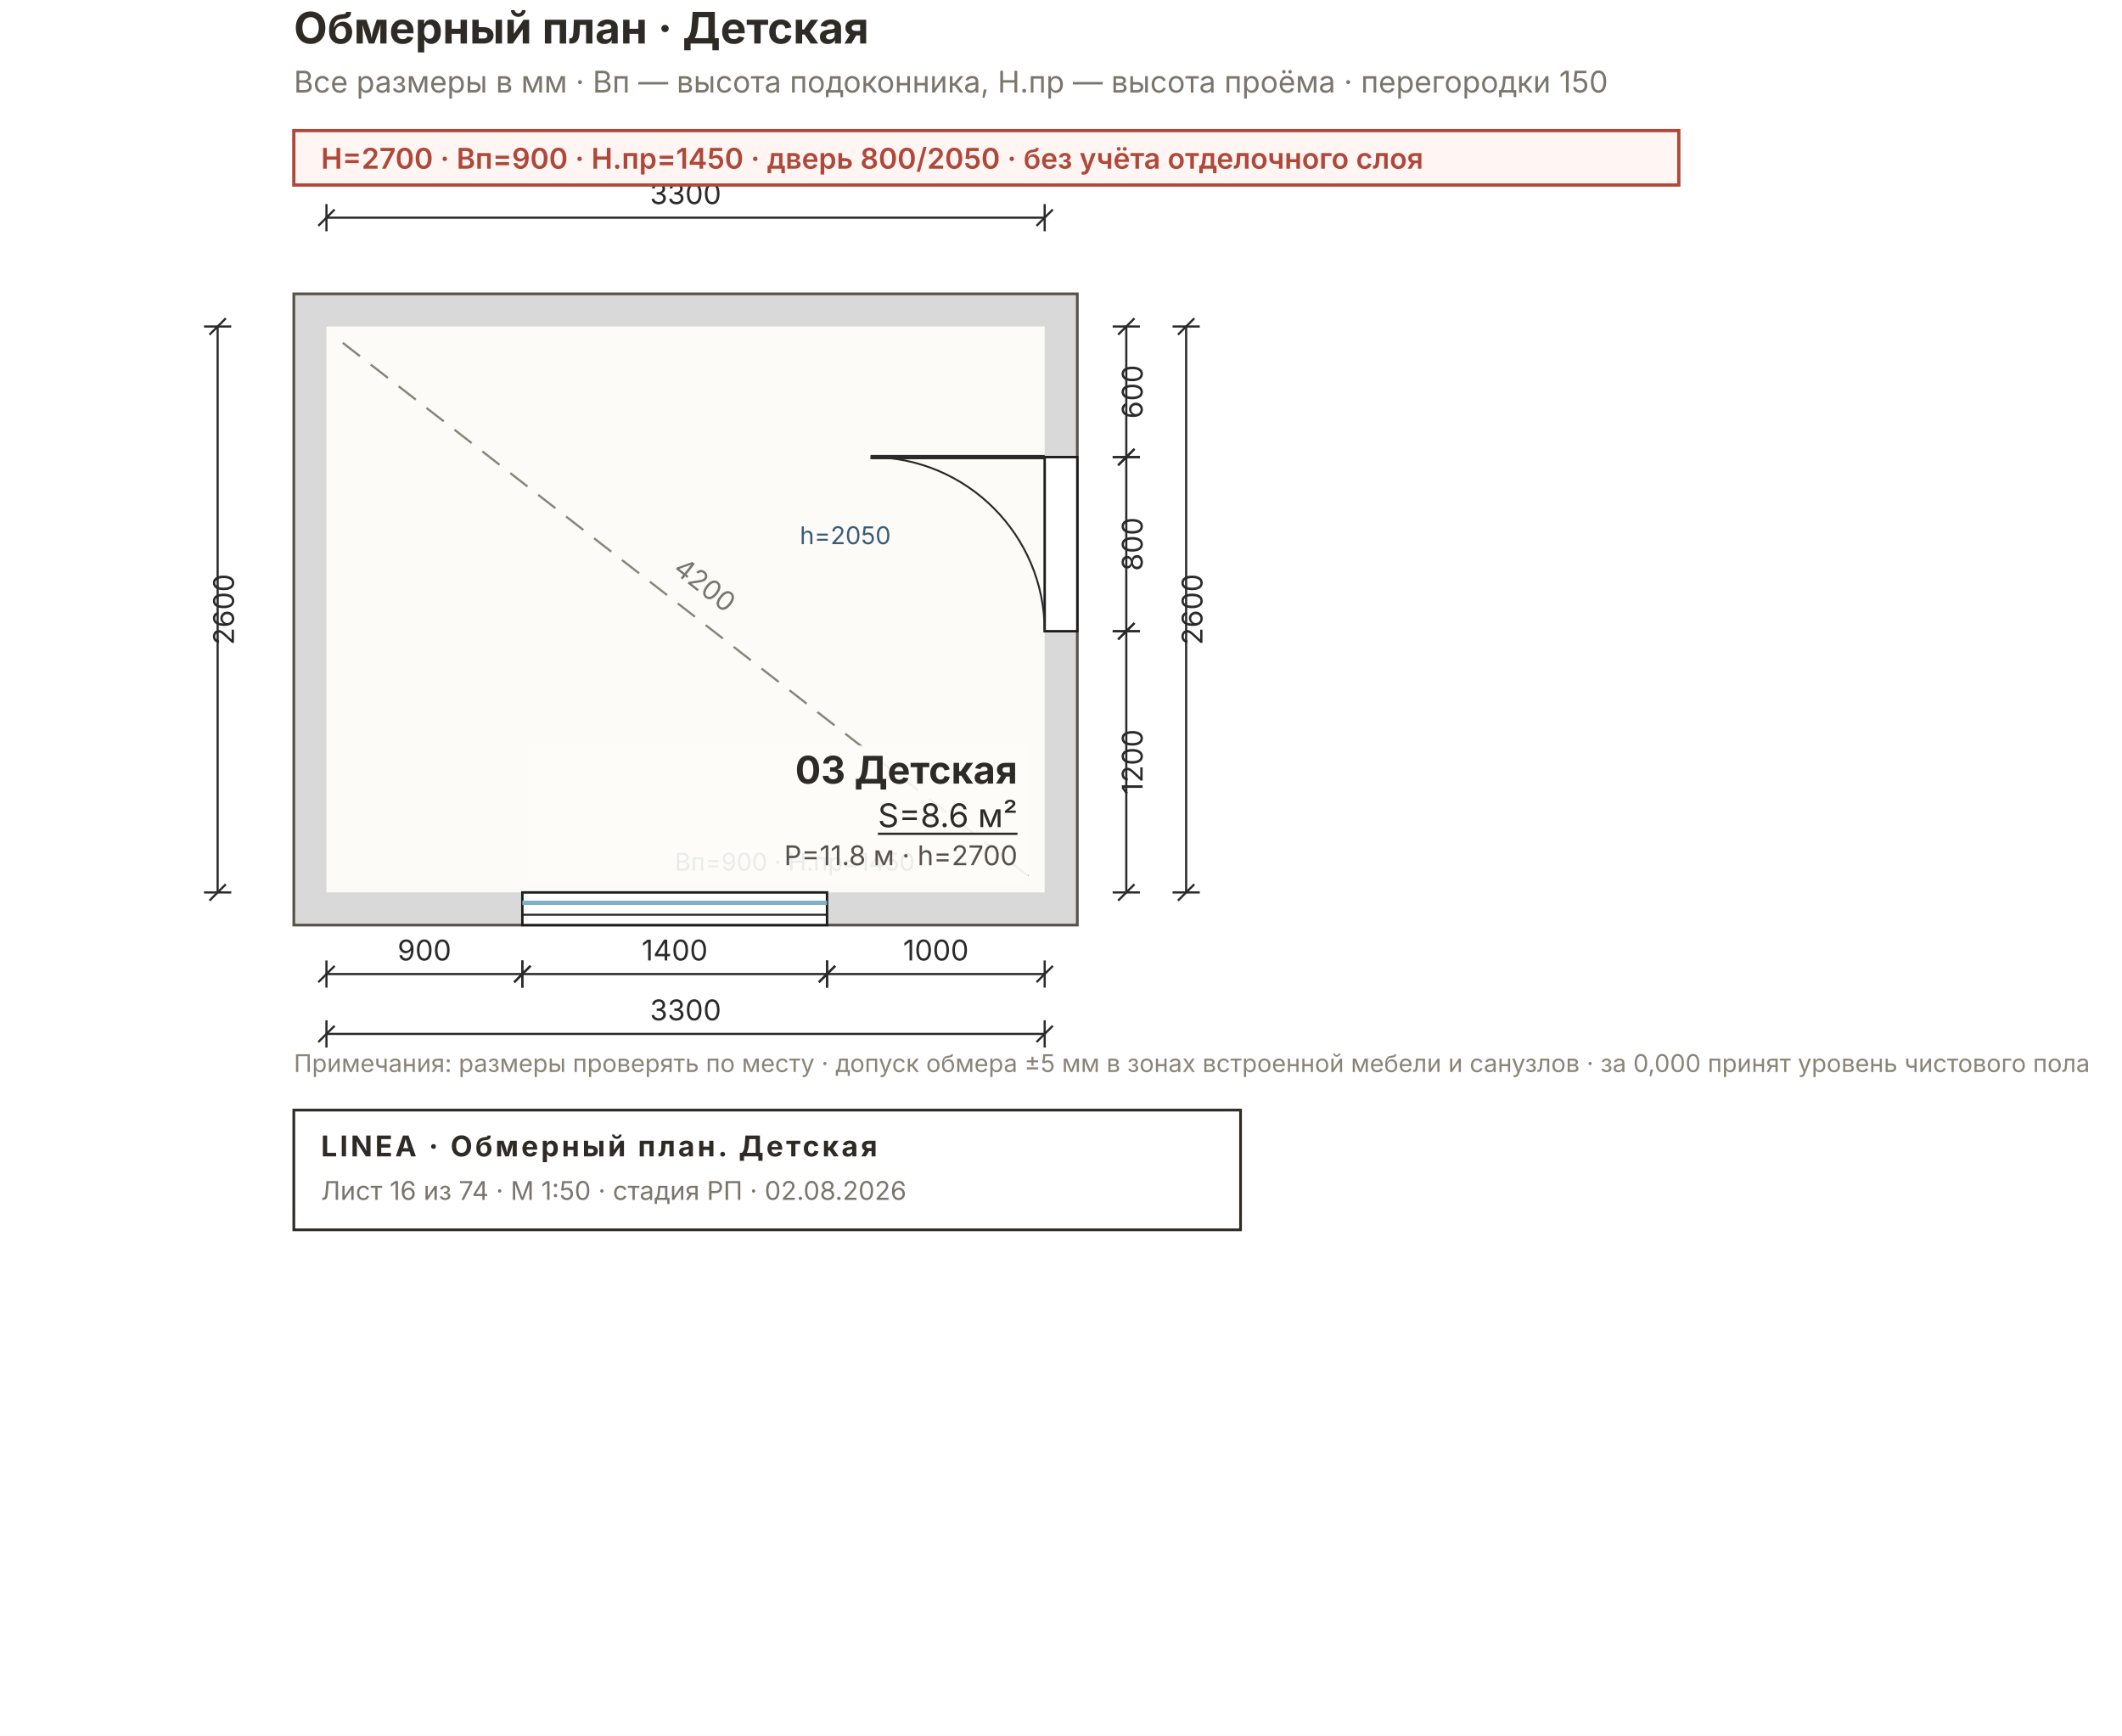
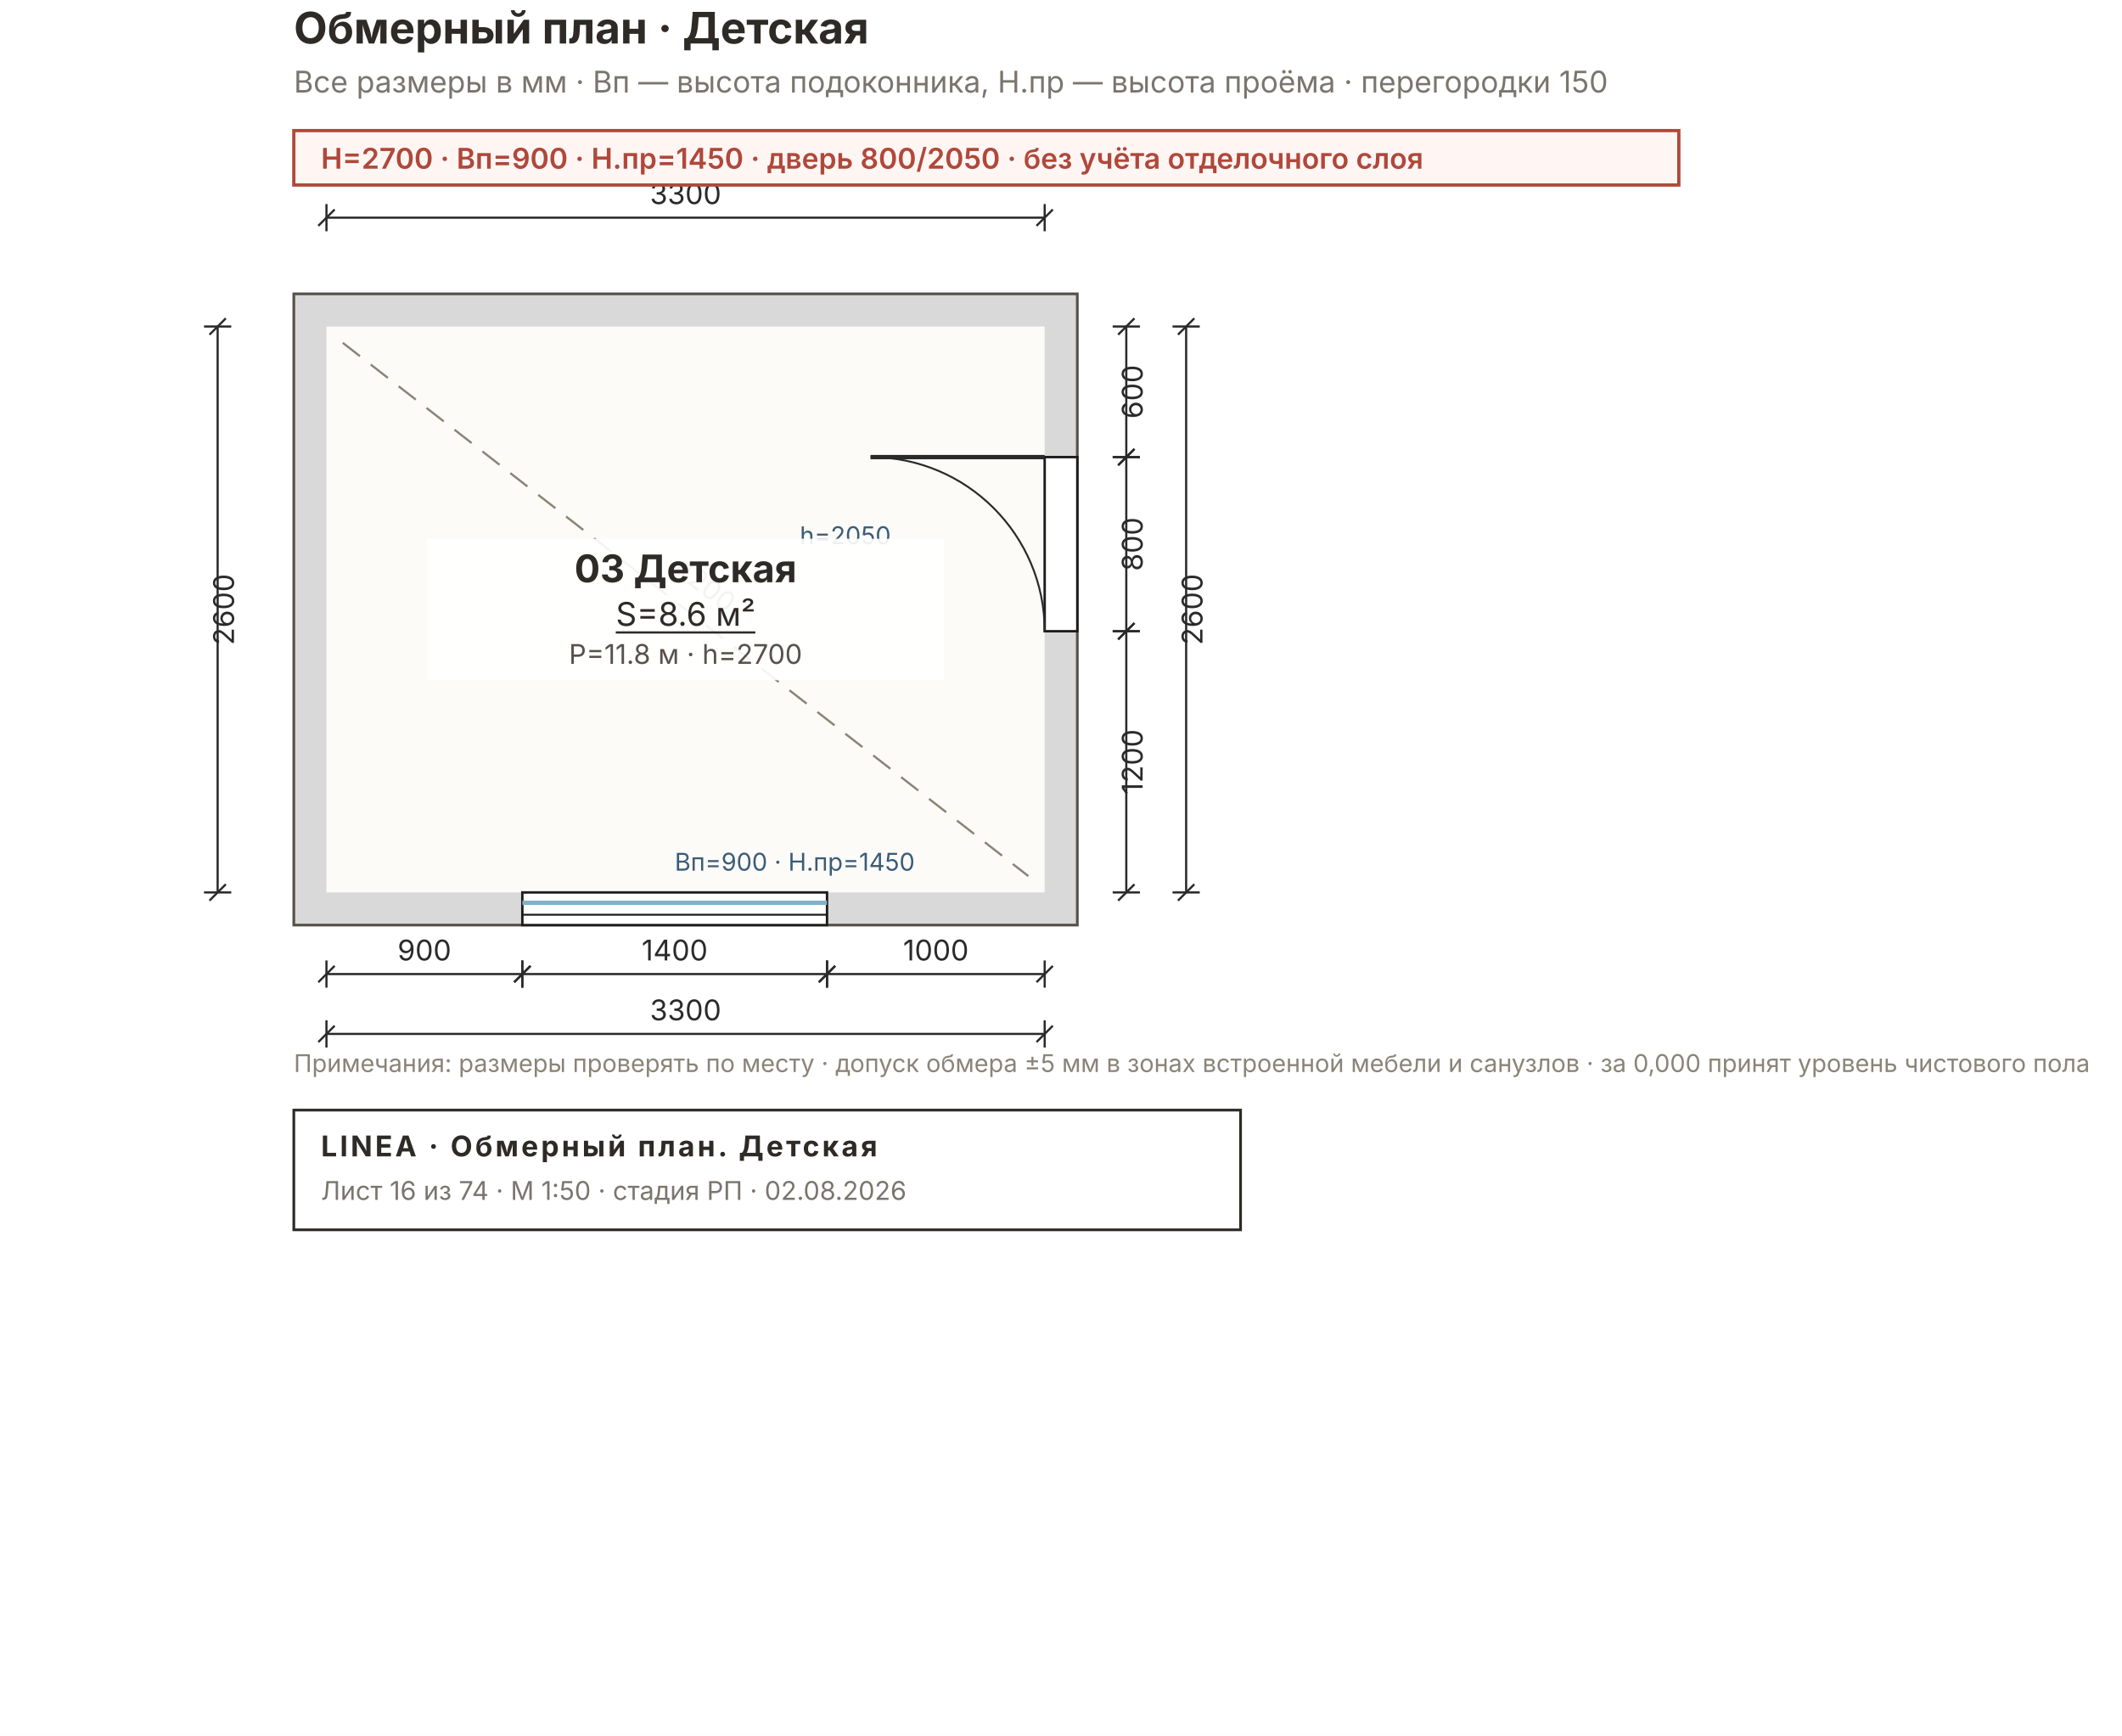
<svg xmlns="http://www.w3.org/2000/svg" width="780" height="638" viewBox="0 0 780 638" font-family="Inter, &quot;Helvetica Neue&quot;, Arial, sans-serif">
  <rect width="780" height="638" fill="#FFFFFF" />
  <rect x="108" y="108" width="288" height="232" fill="#D9D9D9" stroke="#57514A" stroke-width="1" />
  <rect x="120" y="120" width="264" height="208" fill="#FCFBF8" />
  <rect x="192" y="328" width="112" height="12" fill="#FFFFFF" stroke="#1C1C1C" stroke-width="0.9" />
  <line x1="192" y1="331.8" x2="304" y2="331.8" stroke="#7FB2C8" stroke-width="1.6" />
  <line x1="192" y1="336.2" x2="304" y2="336.2" stroke="#1C1C1C" stroke-width="0.7" />
  <rect x="384" y="168" width="12" height="64" fill="#FFFFFF" stroke="#1C1C1C" stroke-width="0.9" />
  <line x1="384" y1="168" x2="320" y2="168" stroke="#2A2A2A" stroke-width="1.6" />
  <path d="M 384 232 A 64 64 0 0 0 320 168" fill="none" stroke="#2A2A2A" stroke-width="0.7" />
  <line x1="126" y1="126" x2="378" y2="322" stroke="#8A8478" stroke-width="0.8" stroke-dasharray="8 5" />
  <text x="252" y="216" font-size="10" fill="#7A756D" transform="rotate(38.2 252 224)" text-anchor="middle">4200</text>
  <g stroke="#2A2A2A" stroke-width="0.8" fill="none">
    <line x1="120" y1="80" x2="384" y2="80" />
    <line x1="120" y1="75" x2="120" y2="85" />
    <line x1="384" y1="75" x2="384" y2="85" />
    <line x1="117" y1="83" x2="123" y2="77" />
    <line x1="381" y1="83" x2="387" y2="77" />
  </g>
  <text x="252" y="75" font-size="10.5" fill="#2A2A2A" text-anchor="middle">3300</text>
  <g stroke="#2A2A2A" stroke-width="0.8" fill="none">
    <line x1="120" y1="358" x2="192" y2="358" />
    <line x1="120" y1="353" x2="120" y2="363" />
    <line x1="192" y1="353" x2="192" y2="363" />
    <line x1="117" y1="361" x2="123" y2="355" />
    <line x1="189" y1="361" x2="195" y2="355" />
  </g>
  <text x="156" y="353" font-size="10.5" fill="#2A2A2A" text-anchor="middle">900</text>
  <g stroke="#2A2A2A" stroke-width="0.8" fill="none">
    <line x1="192" y1="358" x2="304" y2="358" />
    <line x1="192" y1="353" x2="192" y2="363" />
    <line x1="304" y1="353" x2="304" y2="363" />
    <line x1="189" y1="361" x2="195" y2="355" />
    <line x1="301" y1="361" x2="307" y2="355" />
  </g>
  <text x="248" y="353" font-size="10.5" fill="#2A2A2A" text-anchor="middle">1400</text>
  <g stroke="#2A2A2A" stroke-width="0.8" fill="none">
    <line x1="304" y1="358" x2="384" y2="358" />
    <line x1="304" y1="353" x2="304" y2="363" />
    <line x1="384" y1="353" x2="384" y2="363" />
    <line x1="301" y1="361" x2="307" y2="355" />
    <line x1="381" y1="361" x2="387" y2="355" />
  </g>
  <text x="344" y="353" font-size="10.5" fill="#2A2A2A" text-anchor="middle">1000</text>
  <g stroke="#2A2A2A" stroke-width="0.8" fill="none">
    <line x1="120" y1="380" x2="384" y2="380" />
    <line x1="120" y1="375" x2="120" y2="385" />
    <line x1="384" y1="375" x2="384" y2="385" />
    <line x1="117" y1="383" x2="123" y2="377" />
    <line x1="381" y1="383" x2="387" y2="377" />
  </g>
  <text x="252" y="375" font-size="10.5" fill="#2A2A2A" text-anchor="middle">3300</text>
  <g stroke="#2A2A2A" stroke-width="0.8" fill="none">
    <line x1="414" y1="120" x2="414" y2="168" />
    <line x1="409" y1="120" x2="419" y2="120" />
    <line x1="409" y1="168" x2="419" y2="168" />
    <line x1="411" y1="123" x2="417" y2="117" />
    <line x1="411" y1="171" x2="417" y2="165" />
  </g>
  <text x="420" y="144" font-size="10.5" fill="#2A2A2A" transform="rotate(-90 420 144)" text-anchor="middle">600</text>
  <g stroke="#2A2A2A" stroke-width="0.8" fill="none">
    <line x1="414" y1="168" x2="414" y2="232" />
    <line x1="409" y1="168" x2="419" y2="168" />
    <line x1="409" y1="232" x2="419" y2="232" />
    <line x1="411" y1="171" x2="417" y2="165" />
    <line x1="411" y1="235" x2="417" y2="229" />
  </g>
  <text x="420" y="200" font-size="10.5" fill="#2A2A2A" transform="rotate(-90 420 200)" text-anchor="middle">800</text>
  <g stroke="#2A2A2A" stroke-width="0.8" fill="none">
    <line x1="414" y1="232" x2="414" y2="328" />
    <line x1="409" y1="232" x2="419" y2="232" />
    <line x1="409" y1="328" x2="419" y2="328" />
    <line x1="411" y1="235" x2="417" y2="229" />
    <line x1="411" y1="331" x2="417" y2="325" />
  </g>
  <text x="420" y="280" font-size="10.5" fill="#2A2A2A" transform="rotate(-90 420 280)" text-anchor="middle">1200</text>
  <g stroke="#2A2A2A" stroke-width="0.8" fill="none">
    <line x1="436" y1="120" x2="436" y2="328" />
    <line x1="431" y1="120" x2="441" y2="120" />
    <line x1="431" y1="328" x2="441" y2="328" />
    <line x1="433" y1="123" x2="439" y2="117" />
    <line x1="433" y1="331" x2="439" y2="325" />
  </g>
  <text x="442" y="224" font-size="10.5" fill="#2A2A2A" transform="rotate(-90 442 224)" text-anchor="middle">2600</text>
  <g stroke="#2A2A2A" stroke-width="0.8" fill="none">
    <line x1="80" y1="120" x2="80" y2="328" />
    <line x1="75" y1="120" x2="85" y2="120" />
    <line x1="75" y1="328" x2="85" y2="328" />
    <line x1="77" y1="123" x2="83" y2="117" />
    <line x1="77" y1="331" x2="83" y2="325" />
  </g>
  <text x="86" y="224" font-size="10.5" fill="#2A2A2A" transform="rotate(-90 86 224)" text-anchor="middle">2600</text>
  <text x="248" y="320" font-size="9" fill="#3B5C77">Вп=900 · Н.пр=1450</text>
  <text x="294" y="200" font-size="9" fill="#3B5C77">h=2050</text>
-   <rect x="194" y="274" width="184" height="50" fill="#FCFBF8E6" />
-   <g text-anchor="end">
-     <text x="374" y="288" font-size="14" font-weight="700" fill="#2E2A26">03 Детская</text>
-     <text x="374" y="304" font-size="12" fill="#2E2A26" text-decoration="underline">S=8.6 м²</text>
-     <text x="374" y="318" font-size="10" fill="#57514A">P=11.8 м · h=2700</text>
+   <rect x="157" y="198" width="190" height="52" fill="#FFFFFFE8" />
+   <g text-anchor="middle">
+     <text x="252" y="214" font-size="14" font-weight="700" fill="#2E2A26">03 Детская</text>
+     <text x="252" y="230" font-size="12" fill="#2E2A26" text-decoration="underline">S=8.6 м²</text>
+     <text x="252" y="244" font-size="10" fill="#57514A">P=11.8 м · h=2700</text>
  </g>
  <text x="108" y="16" font-size="16" font-weight="700" fill="#2E2A26">Обмерный план · Детская</text>
  <text x="108" y="34" font-size="11" fill="#7A756D">Все размеры в мм · Вп — высота подоконника, Н.пр — высота проёма · перегородки 150</text>
  <g>
    <rect x="108" y="48" width="509.1" height="20" fill="#FFF6F4" stroke="#B0483A" stroke-width="1.2" />
    <text x="118" y="62" font-size="10.5" font-weight="600" fill="#B0483A">H=2700 · Вп=900 · Н.пр=1450 · дверь 800/2050 · без учёта отделочного слоя</text>
  </g>
  <text x="108" y="394" font-size="9" fill="#8A8478">Примечания: размеры проверять по месту · допуск обмера ±5 мм в зонах встроенной мебели и санузлов · за 0,000 принят уровень чистового пола</text>
  <g>
    <rect x="108" y="408" width="348" height="44" fill="none" stroke="#2E2A26" stroke-width="1" />
    <text x="118" y="425" font-size="10.5" font-weight="700" fill="#2E2A26" letter-spacing="1">LINEA · Обмерный план. Детская</text>
    <text x="118" y="441" font-size="9.5" fill="#7A756D">Лист 16 из 74 · М 1:50 · стадия РП · 02.08.2026</text>
  </g>
</svg>
